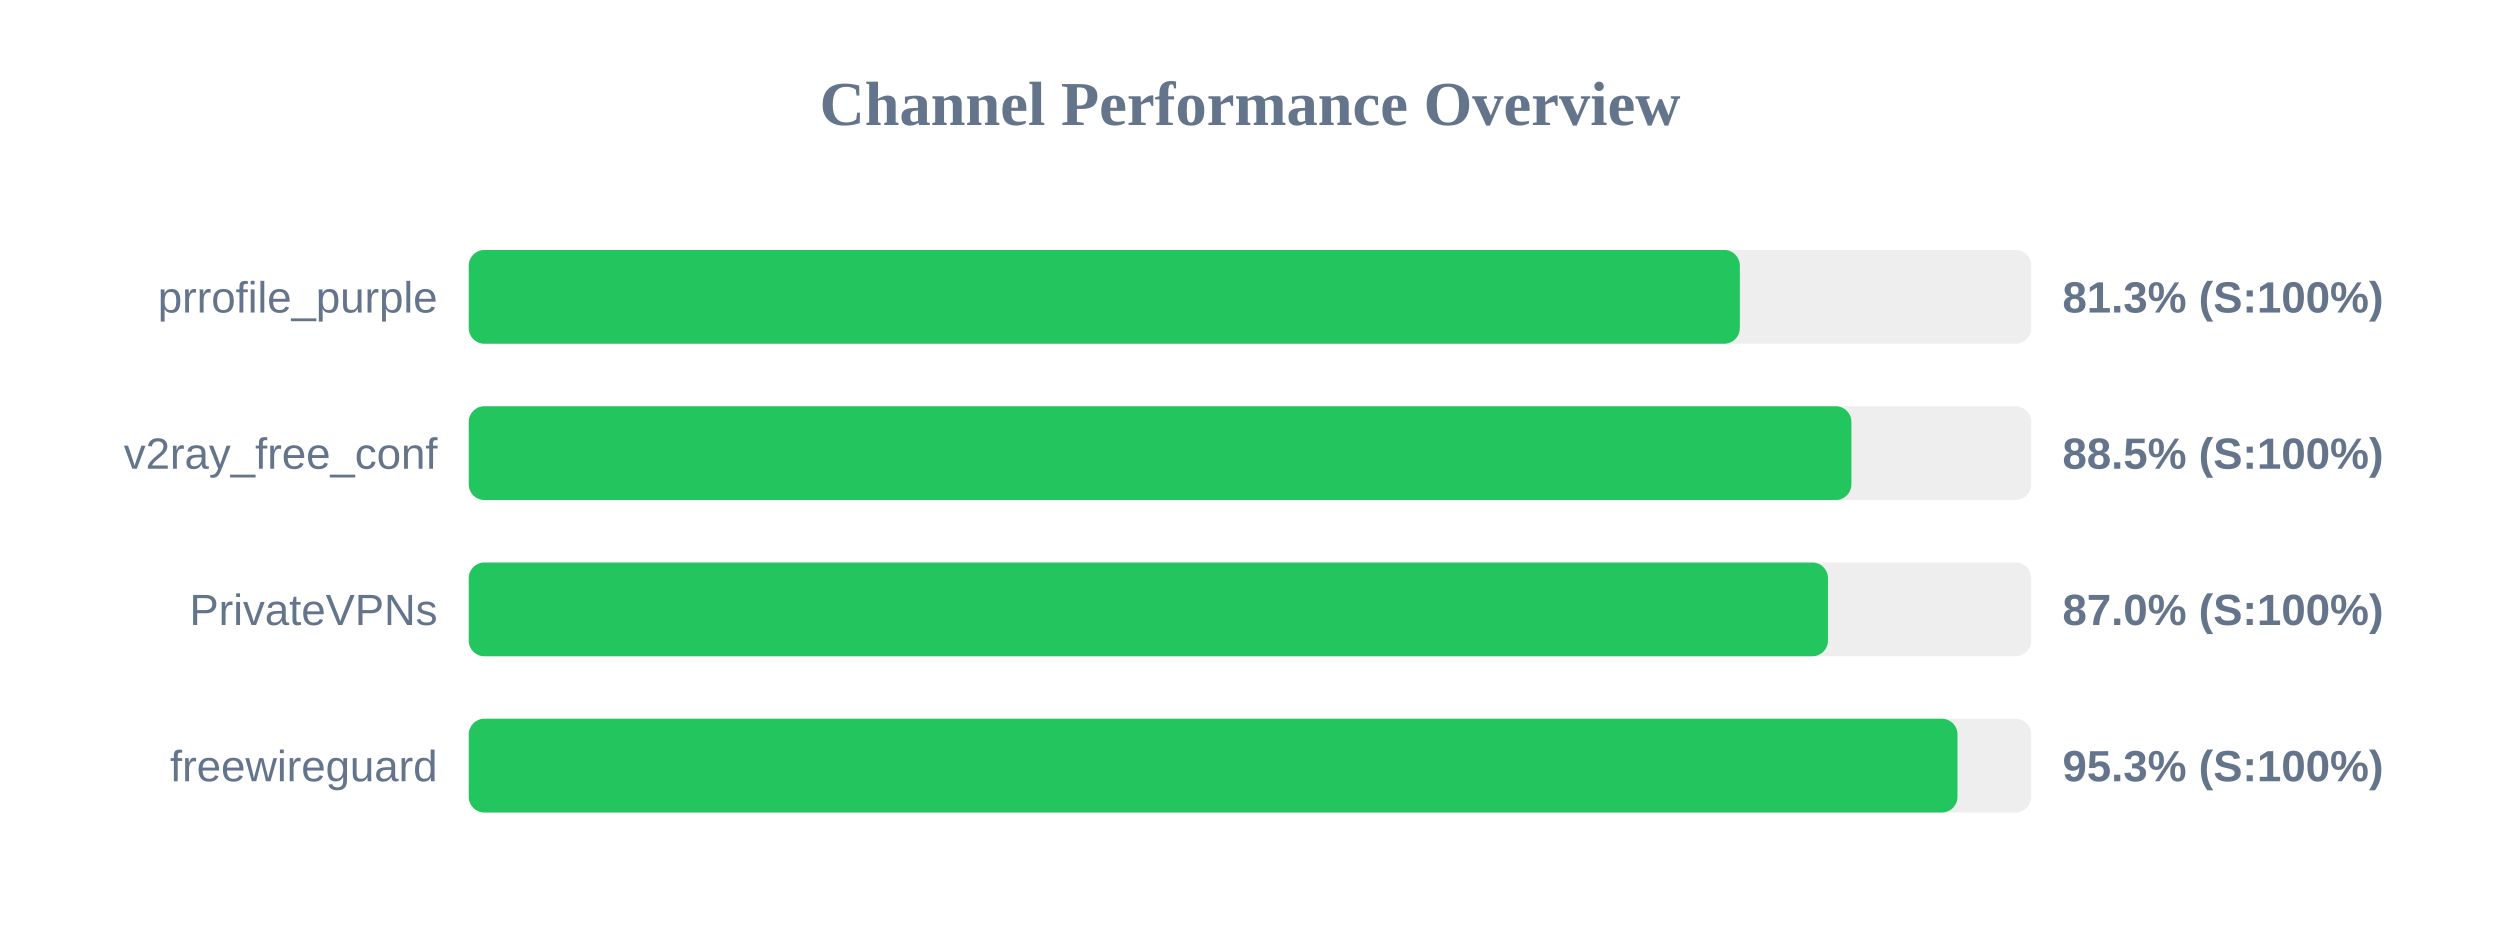
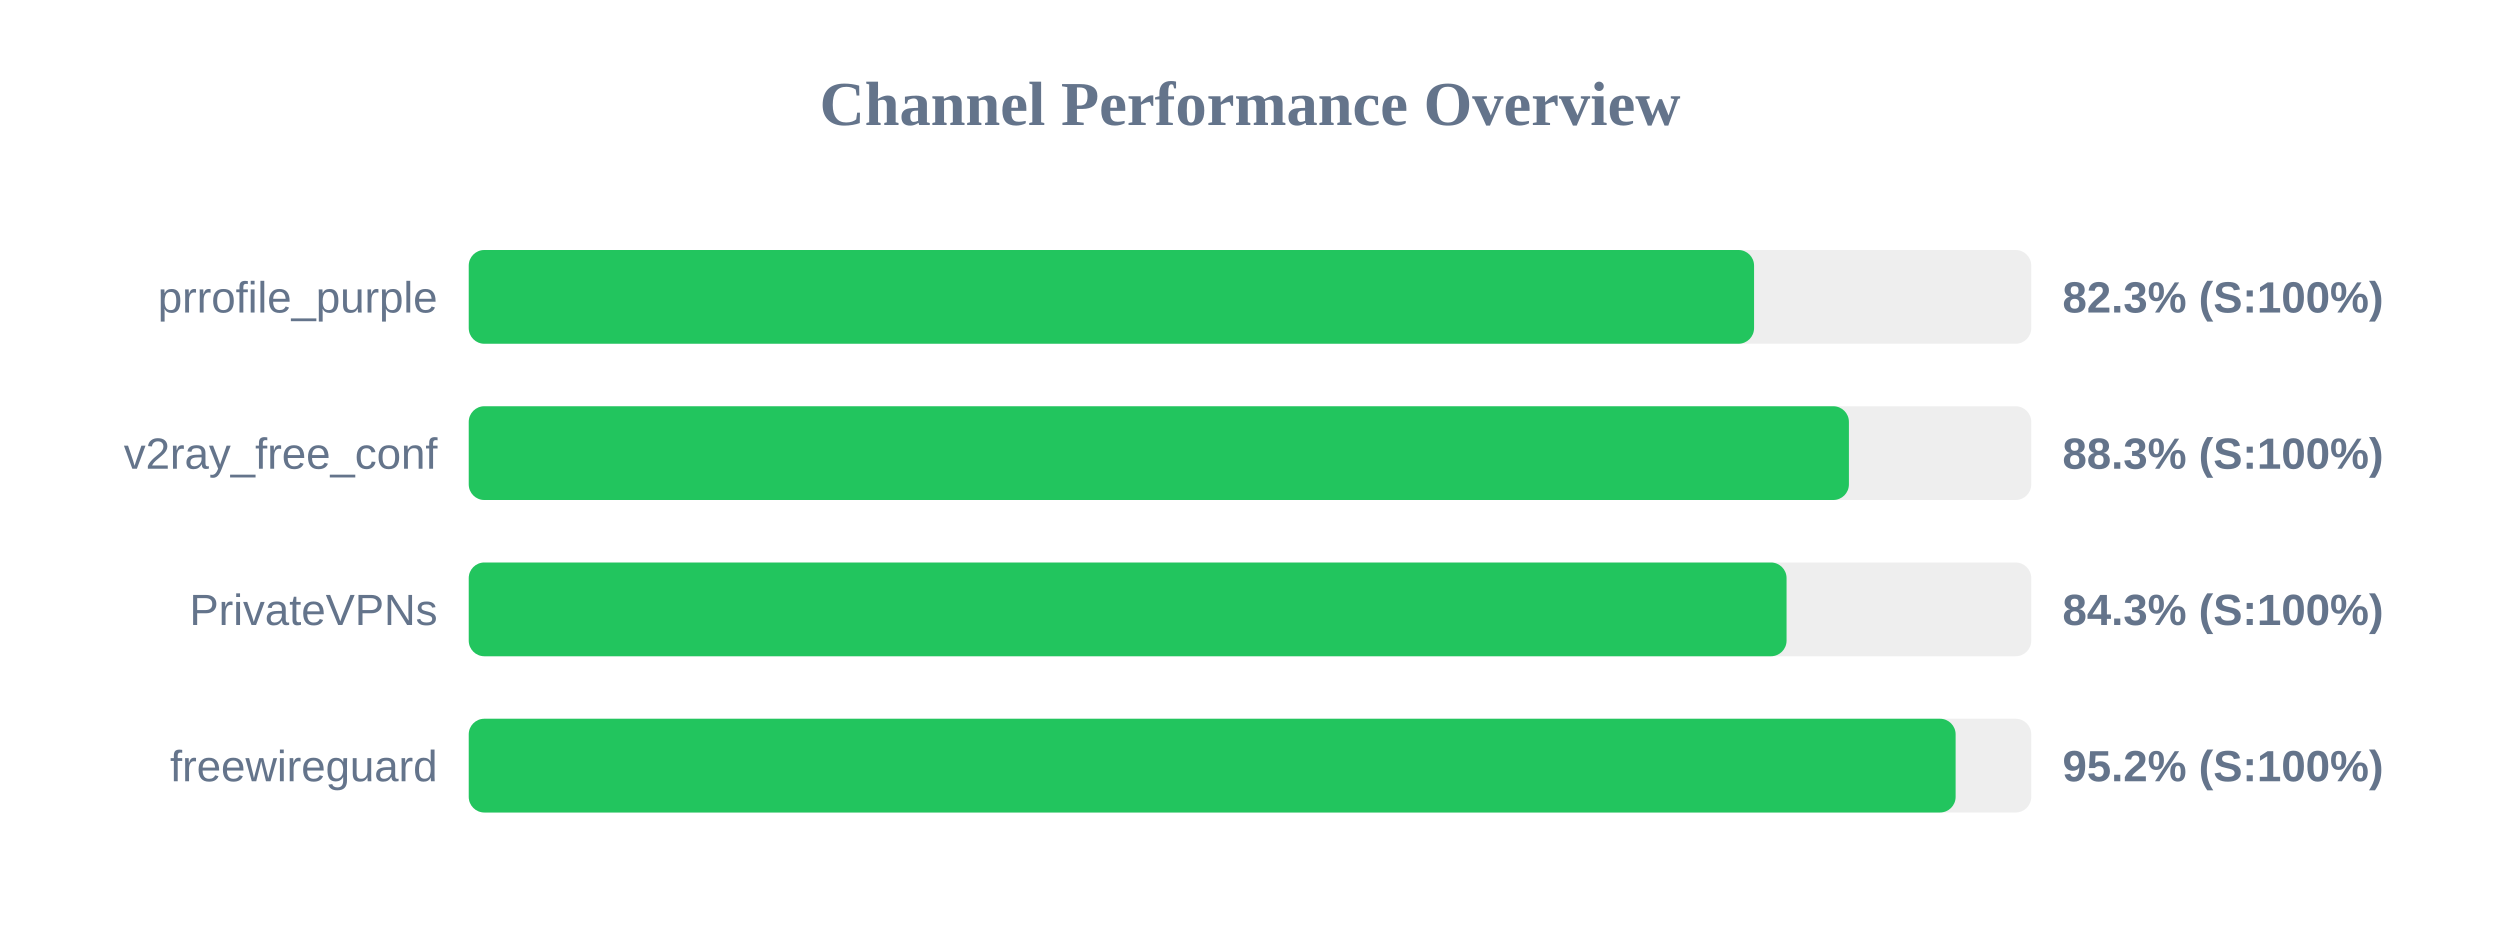
<svg xmlns="http://www.w3.org/2000/svg" width="800" height="300" version="1.1">
  <style>
        .row { font: 14px Arial; fill: #64748b; }
        .score { font: bold 14px Arial; fill: #64748b; }
    </style>
  <text x="400" y="40" text-anchor="middle" font-size="20px" font-weight="bold" fill="#64748b">Channel Performance Overview</text>
  <rect x="150" y="80" width="500" height="30" fill="#eee" rx="5" />
-   <rect x="150" y="80" width="406.75" height="30" fill="#22c55e" rx="5" />
+   <rect x="150" y="80" width="411.3" height="30" fill="#22c55e" rx="5" />
  <text x="140" y="100" text-anchor="end" class="row">prrofile_purple</text>
-   <text x="660" y="100" text-anchor="start" class="score">81.3% (S:100%)</text>
+   <text x="660" y="100" text-anchor="start" class="score">82.3% (S:100%)</text>
  <rect x="150" y="130" width="500" height="30" fill="#eee" rx="5" />
-   <rect x="150" y="130" width="442.45" height="30" fill="#22c55e" rx="5" />
+   <rect x="150" y="130" width="441.65" height="30" fill="#22c55e" rx="5" />
  <text x="140" y="150" text-anchor="end" class="row">v2ray_free_conf</text>
-   <text x="660" y="150" text-anchor="start" class="score">88.5% (S:100%)</text>
+   <text x="660" y="150" text-anchor="start" class="score">88.3% (S:100%)</text>
  <rect x="150" y="180" width="500" height="30" fill="#eee" rx="5" />
-   <rect x="150" y="180" width="434.95" height="30" fill="#22c55e" rx="5" />
+   <rect x="150" y="180" width="421.7" height="30" fill="#22c55e" rx="5" />
  <text x="140" y="200" text-anchor="end" class="row">PrivateVPNs</text>
-   <text x="660" y="200" text-anchor="start" class="score">87.0% (S:100%)</text>
+   <text x="660" y="200" text-anchor="start" class="score">84.3% (S:100%)</text>
  <rect x="150" y="230" width="500" height="30" fill="#eee" rx="5" />
-   <rect x="150" y="230" width="476.4" height="30" fill="#22c55e" rx="5" />
+   <rect x="150" y="230" width="475.8" height="30" fill="#22c55e" rx="5" />
  <text x="140" y="250" text-anchor="end" class="row">freewireguard</text>
-   <text x="660" y="250" text-anchor="start" class="score">95.3% (S:100%)</text>
+   <text x="660" y="250" text-anchor="start" class="score">95.2% (S:100%)</text>
</svg>
